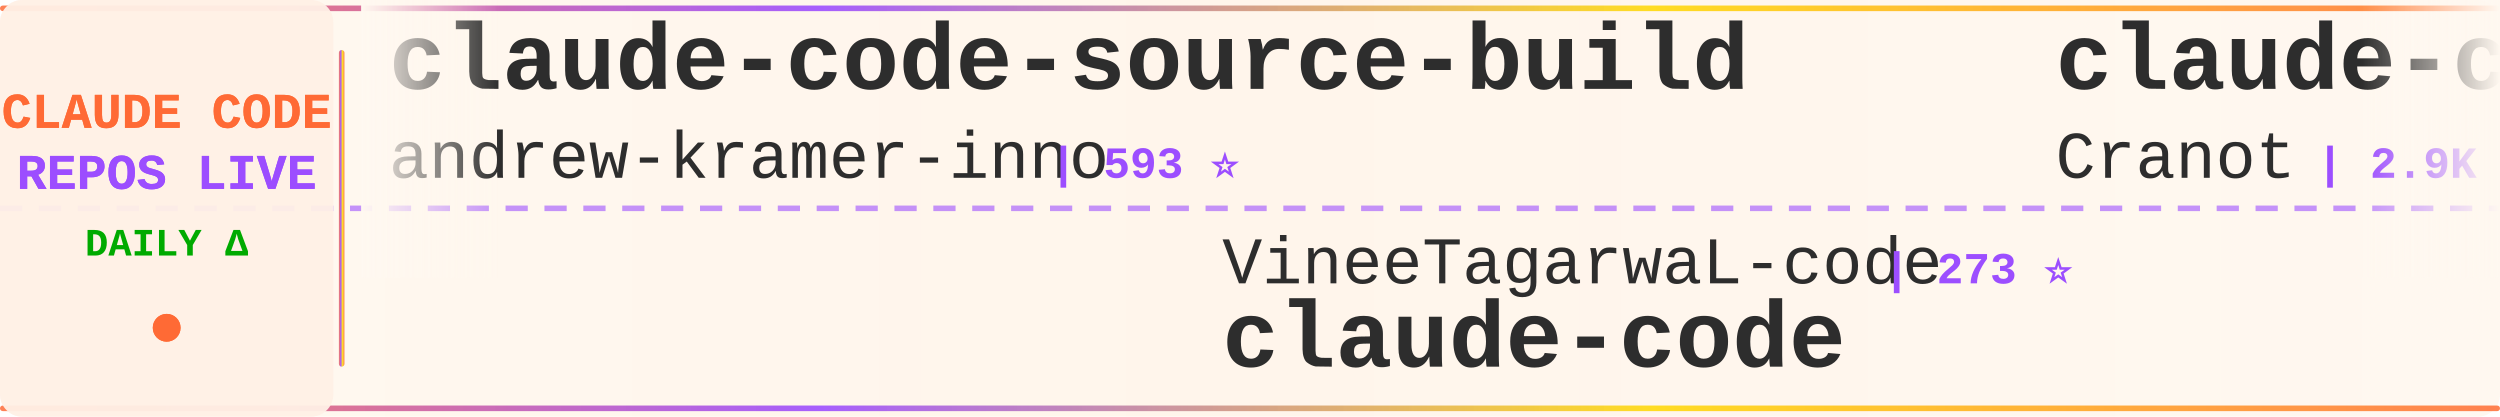
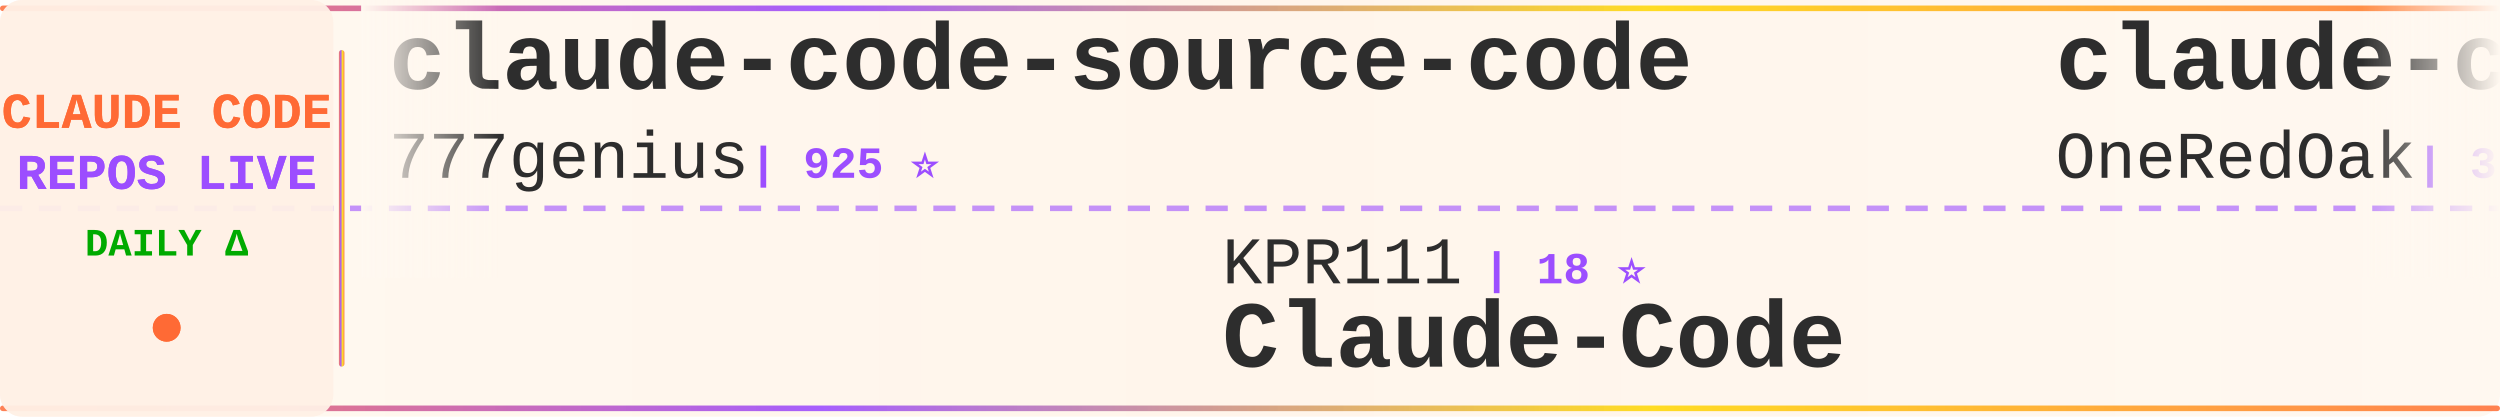
<svg xmlns="http://www.w3.org/2000/svg" width="900" height="150">
  <defs>
    <linearGradient id="tickerBg" x1="0%" y1="0%" x2="100%" y2="0%">
      <stop offset="0%" style="stop-color:#fff8f0;stop-opacity:0.98" />
      <stop offset="50%" style="stop-color:#fff5eb;stop-opacity:1" />
      <stop offset="100%" style="stop-color:#fff8f0;stop-opacity:0.98" />
    </linearGradient>
    <linearGradient id="borderGrad" x1="0%" y1="0%" x2="100%" y2="0%">
      <stop offset="0%" style="stop-color:#FF6B35;stop-opacity:0.85">
        <animate attributeName="stop-opacity" values="0.85;1;0.85" dur="2s" repeatCount="indefinite" />
      </stop>
      <stop offset="33%" style="stop-color:#9C4EFF;stop-opacity:0.9">
        <animate attributeName="stop-opacity" values="0.9;1;0.9" dur="2.2s" repeatCount="indefinite" />
      </stop>
      <stop offset="66%" style="stop-color:#FFD700;stop-opacity:0.85">
        <animate attributeName="stop-opacity" values="0.85;1;0.85" dur="1.8s" repeatCount="indefinite" />
      </stop>
      <stop offset="100%" style="stop-color:#FF6B35;stop-opacity:0.85">
        <animate attributeName="stop-opacity" values="0.85;1;0.85" dur="2s" repeatCount="indefinite" />
      </stop>
    </linearGradient>
    <filter id="textGlow">
      <feGaussianBlur stdDeviation="0.15" result="coloredBlur" />
      <feMerge>
        <feMergeNode in="coloredBlur" />
        <feMergeNode in="SourceGraphic" />
      </feMerge>
    </filter>
    <filter id="metricGlow">
      <feGaussianBlur stdDeviation="0.2" result="coloredBlur" />
      <feMerge>
        <feMergeNode in="coloredBlur" />
        <feMergeNode in="SourceGraphic" />
      </feMerge>
    </filter>
    <linearGradient id="leftFade" x1="0%" y1="0%" x2="100%" y2="0%">
      <stop offset="0%" style="stop-color:#fff8f0;stop-opacity:1" />
      <stop offset="100%" style="stop-color:#fff8f0;stop-opacity:0" />
    </linearGradient>
    <linearGradient id="rightFade" x1="0%" y1="0%" x2="100%" y2="0%">
      <stop offset="0%" style="stop-color:#fff8f0;stop-opacity:0" />
      <stop offset="100%" style="stop-color:#fff8f0;stop-opacity:1" />
    </linearGradient>
  </defs>
  <rect width="900" height="150" fill="url(#tickerBg)" rx="8" />
  <rect x="0" y="2" width="900" height="2" fill="url(#borderGrad)" rx="1" />
  <rect x="0" y="146" width="900" height="2" fill="url(#borderGrad)" rx="1" />
  <line x1="0" y1="75" x2="900" y2="75" stroke="#9C4EFF" stroke-width="2" stroke-dasharray="8 6" opacity="0.6" />
  <rect x="0" y="0" width="120" height="150" fill="#fff0e6" opacity="0.95" rx="8" />
  <text x="60" y="46" font-family="'Courier New', monospace" font-size="18" font-weight="bold" fill="#FF6B35" text-anchor="middle" filter="url(#textGlow)">
    CLAUDE CODE
  </text>
  <text x="60" y="68" font-family="'Courier New', monospace" font-size="18" font-weight="bold" fill="#9C4EFF" text-anchor="middle" filter="url(#textGlow)">
    REPOS LIVE
  </text>
  <text x="60" y="92" font-family="'Courier New', monospace" font-size="14" font-weight="bold" fill="#00aa00" text-anchor="middle">
    DAILY Δ
  </text>
  <circle cx="60" cy="118" r="5" fill="#FF6B35" filter="url(#metricGlow)">
    <animate attributeName="r" values="4;6;4" dur="1.5s" repeatCount="indefinite" />
    <animate attributeName="opacity" values="0.6;1;0.6" dur="1.5s" repeatCount="indefinite" />
  </circle>
  <rect x="122" y="18" width="2" height="114" fill="url(#borderGrad)" rx="1" />
  <clipPath id="tickerClip">
    <rect x="130" y="0" width="770" height="150" />
  </clipPath>
  <g clip-path="url(#tickerClip)">
    <g id="tickerItems">
      <animateTransform attributeName="transform" attributeType="XML" type="translate" from="0 0" to="-3000 0" dur="54s" repeatCount="indefinite" />
      <g transform="translate(0, 0)">
-         <text x="140" y="32" font-family="'Courier New', monospace" font-size="34" font-weight="bold" fill="#2d2d2d">claude-code-source-build</text>
-         <text x="140" y="64" font-family="'Courier New', monospace" font-size="24" font-weight="normal" fill="#2d2d2d" opacity="1.0">andrew-kramer-inno</text>
-         <text x="378" y="64" font-family="'Courier New', monospace" font-size="16" font-weight="bold" fill="#9C4EFF"> | 593 ⭐</text>
+         <text x="140" y="32" font-family="'Courier New', monospace" font-size="34" font-weight="bold" fill="#2d2d2d">claude-code-source-code</text>
+         <text x="140" y="64" font-family="'Courier New', monospace" font-size="24" font-weight="normal" fill="#2d2d2d" opacity="1.0">777genius</text>
+         <text x="270" y="64" font-family="'Courier New', monospace" font-size="16" font-weight="bold" fill="#9C4EFF"> | 925 ⭐</text>
      </g>
      <g transform="translate(300, 0)">
-         <text x="140" y="102" font-family="'Courier New', monospace" font-size="24" font-weight="normal" fill="#2d2d2d" opacity="1.0">VineeTagarwaL-code</text>
-         <text x="378" y="102" font-family="'Courier New', monospace" font-size="16" font-weight="bold" fill="#9C4EFF"> | 273 ⭐</text>
-         <text x="140" y="132" font-family="'Courier New', monospace" font-size="34" font-weight="bold" fill="#2d2d2d">claude-code</text>
+         <text x="140" y="102" font-family="'Courier New', monospace" font-size="24" font-weight="normal" fill="#2d2d2d" opacity="1.0">KPR111</text>
+         <text x="234" y="102" font-family="'Courier New', monospace" font-size="16" font-weight="bold" fill="#9C4EFF"> | 18 ⭐</text>
+         <text x="140" y="132" font-family="'Courier New', monospace" font-size="34" font-weight="bold" fill="#2d2d2d">Claude-Code</text>
      </g>
      <g transform="translate(600, 0)">
-         <text x="140" y="32" font-family="'Courier New', monospace" font-size="34" font-weight="bold" fill="#2d2d2d">claude-code-guide</text>
-         <text x="140" y="64" font-family="'Courier New', monospace" font-size="24" font-weight="normal" fill="#2d2d2d" opacity="1.0">Cranot</text>
-         <text x="234" y="64" font-family="'Courier New', monospace" font-size="16" font-weight="bold" fill="#9C4EFF"> | 2.9K ⭐</text>
+         <text x="140" y="32" font-family="'Courier New', monospace" font-size="34" font-weight="bold" fill="#2d2d2d">claude-code-workflows</text>
+         <text x="140" y="64" font-family="'Courier New', monospace" font-size="24" font-weight="normal" fill="#2d2d2d" opacity="1.0">OneRedOak</text>
+         <text x="270" y="64" font-family="'Courier New', monospace" font-size="16" font-weight="bold" fill="#9C4EFF"> | 3.9K ⭐ +1</text>
      </g>
      <g transform="translate(900, 0)">
-         <text x="140" y="102" font-family="'Courier New', monospace" font-size="24" font-weight="normal" fill="#2d2d2d" opacity="1.0">kodu-ai</text>
-         <text x="246" y="102" font-family="'Courier New', monospace" font-size="16" font-weight="bold" fill="#9C4EFF"> | 5.2K ⭐</text>
-         <text x="140" y="132" font-family="'Courier New', monospace" font-size="34" font-weight="bold" fill="#2d2d2d">claude-coder</text>
+         <text x="140" y="102" font-family="'Courier New', monospace" font-size="24" font-weight="normal" fill="#2d2d2d" opacity="1.0">daymade</text>
+         <text x="246" y="102" font-family="'Courier New', monospace" font-size="16" font-weight="bold" fill="#9C4EFF"> | 1.3K ⭐ +1</text>
+         <text x="140" y="132" font-family="'Courier New', monospace" font-size="34" font-weight="bold" fill="#2d2d2d">claude-code-skills</text>
      </g>
      <g transform="translate(1200, 0)">
-         <text x="140" y="32" font-family="'Courier New', monospace" font-size="34" font-weight="bold" fill="#2d2d2d">claude-code</text>
-         <text x="140" y="64" font-family="'Courier New', monospace" font-size="24" font-weight="normal" fill="#2d2d2d" opacity="1.0">alex000kim</text>
-         <text x="282" y="64" font-family="'Courier New', monospace" font-size="16" font-weight="bold" fill="#9C4EFF"> | 231 ⭐</text>
+         <text x="140" y="32" font-family="'Courier New', monospace" font-size="34" font-weight="bold" fill="#2d2d2d">claude-code-system-promp...</text>
+         <text x="140" y="64" font-family="'Courier New', monospace" font-size="24" font-weight="normal" fill="#2d2d2d" opacity="1.0">Piebald-AI</text>
+         <text x="282" y="64" font-family="'Courier New', monospace" font-size="16" font-weight="bold" fill="#9C4EFF"> | 12.3K ⭐ +8</text>
      </g>
      <g transform="translate(1500, 0)">
-         <text x="140" y="102" font-family="'Courier New', monospace" font-size="24" font-weight="normal" fill="#2d2d2d" opacity="1.0">T-Lab-CUHKSZ</text>
-         <text x="306" y="102" font-family="'Courier New', monospace" font-size="16" font-weight="bold" fill="#9C4EFF"> | 328 ⭐</text>
-         <text x="140" y="132" font-family="'Courier New', monospace" font-size="34" font-weight="bold" fill="#2d2d2d">claude-code</text>
+         <text x="140" y="102" font-family="'Courier New', monospace" font-size="24" font-weight="normal" fill="#2d2d2d" opacity="1.0">digitalsamba</text>
+         <text x="306" y="102" font-family="'Courier New', monospace" font-size="16" font-weight="bold" fill="#9C4EFF"> | 1.9K ⭐</text>
+         <text x="140" y="132" font-family="'Courier New', monospace" font-size="34" font-weight="bold" fill="#2d2d2d">claude-code-video-toolki...</text>
      </g>
      <g transform="translate(1800, 0)">
-         <text x="140" y="32" font-family="'Courier New', monospace" font-size="34" font-weight="bold" fill="#2d2d2d">claude-code-ultimate-gui...</text>
-         <text x="140" y="64" font-family="'Courier New', monospace" font-size="24" font-weight="normal" fill="#2d2d2d" opacity="1.0">FlorianBruniaux</text>
-         <text x="342" y="64" font-family="'Courier New', monospace" font-size="16" font-weight="bold" fill="#9C4EFF"> | 5.7K ⭐</text>
+         <text x="140" y="32" font-family="'Courier New', monospace" font-size="34" font-weight="bold" fill="#2d2d2d">claude-code</text>
+         <text x="140" y="64" font-family="'Courier New', monospace" font-size="24" font-weight="normal" fill="#2d2d2d" opacity="1.0">anthropics</text>
+         <text x="282" y="64" font-family="'Courier New', monospace" font-size="16" font-weight="bold" fill="#9C4EFF"> | 141.3K ⭐ +41</text>
      </g>
      <g transform="translate(2100, 0)">
-         <text x="140" y="102" font-family="'Courier New', monospace" font-size="24" font-weight="normal" fill="#2d2d2d" opacity="1.0">luongnv89</text>
-         <text x="270" y="102" font-family="'Courier New', monospace" font-size="16" font-weight="bold" fill="#9C4EFF"> | 41.0K ⭐ +1</text>
-         <text x="140" y="132" font-family="'Courier New', monospace" font-size="34" font-weight="bold" fill="#2d2d2d">claude-howto</text>
+         <text x="140" y="102" font-family="'Courier New', monospace" font-size="24" font-weight="normal" fill="#2d2d2d" opacity="1.0">ykdojo</text>
+         <text x="234" y="102" font-family="'Courier New', monospace" font-size="16" font-weight="bold" fill="#9C4EFF"> | 9.6K ⭐ +1</text>
+         <text x="140" y="132" font-family="'Courier New', monospace" font-size="34" font-weight="bold" fill="#2d2d2d">claude-code-tips</text>
      </g>
      <g transform="translate(2400, 0)">
-         <text x="140" y="32" font-family="'Courier New', monospace" font-size="34" font-weight="bold" fill="#2d2d2d">Claude-Code-Usage-Monito...</text>
-         <text x="140" y="64" font-family="'Courier New', monospace" font-size="24" font-weight="normal" fill="#2d2d2d" opacity="1.0">Maciek-roboblog</text>
-         <text x="342" y="64" font-family="'Courier New', monospace" font-size="16" font-weight="bold" fill="#9C4EFF"> | 8.6K ⭐</text>
+         <text x="140" y="32" font-family="'Courier New', monospace" font-size="34" font-weight="bold" fill="#2d2d2d">Claude-code</text>
+         <text x="140" y="64" font-family="'Courier New', monospace" font-size="24" font-weight="normal" fill="#2d2d2d" opacity="1.0">fazxes</text>
+         <text x="234" y="64" font-family="'Courier New', monospace" font-size="16" font-weight="bold" fill="#9C4EFF"> | 231 ⭐</text>
      </g>
      <g transform="translate(2700, 0)">
-         <text x="140" y="102" font-family="'Courier New', monospace" font-size="24" font-weight="normal" fill="#2d2d2d" opacity="1.0">jeremylongshore</text>
-         <text x="342" y="102" font-family="'Courier New', monospace" font-size="16" font-weight="bold" fill="#9C4EFF"> | 2.6K ⭐ +2</text>
-         <text x="140" y="132" font-family="'Courier New', monospace" font-size="34" font-weight="bold" fill="#2d2d2d">claude-code-plugins-plus...</text>
+         <text x="140" y="102" font-family="'Courier New', monospace" font-size="24" font-weight="normal" fill="#2d2d2d" opacity="1.0">jqueryscript</text>
+         <text x="306" y="102" font-family="'Courier New', monospace" font-size="16" font-weight="bold" fill="#9C4EFF"> | 497 ⭐</text>
+         <text x="140" y="132" font-family="'Courier New', monospace" font-size="34" font-weight="bold" fill="#2d2d2d">awesome-claude-code</text>
      </g>
      <g transform="translate(3000, 0)">
-         <text x="140" y="32" font-family="'Courier New', monospace" font-size="34" font-weight="bold" fill="#2d2d2d">claude-code-source-build</text>
-         <text x="140" y="64" font-family="'Courier New', monospace" font-size="24" font-weight="normal" fill="#2d2d2d" opacity="1.0">andrew-kramer-inno</text>
-         <text x="378" y="64" font-family="'Courier New', monospace" font-size="16" font-weight="bold" fill="#9C4EFF"> | 593 ⭐</text>
+         <text x="140" y="32" font-family="'Courier New', monospace" font-size="34" font-weight="bold" fill="#2d2d2d">claude-code-source-code</text>
+         <text x="140" y="64" font-family="'Courier New', monospace" font-size="24" font-weight="normal" fill="#2d2d2d" opacity="1.0">777genius</text>
+         <text x="270" y="64" font-family="'Courier New', monospace" font-size="16" font-weight="bold" fill="#9C4EFF"> | 925 ⭐</text>
      </g>
      <g transform="translate(3300, 0)">
-         <text x="140" y="102" font-family="'Courier New', monospace" font-size="24" font-weight="normal" fill="#2d2d2d" opacity="1.0">VineeTagarwaL-code</text>
-         <text x="378" y="102" font-family="'Courier New', monospace" font-size="16" font-weight="bold" fill="#9C4EFF"> | 273 ⭐</text>
-         <text x="140" y="132" font-family="'Courier New', monospace" font-size="34" font-weight="bold" fill="#2d2d2d">claude-code</text>
+         <text x="140" y="102" font-family="'Courier New', monospace" font-size="24" font-weight="normal" fill="#2d2d2d" opacity="1.0">KPR111</text>
+         <text x="234" y="102" font-family="'Courier New', monospace" font-size="16" font-weight="bold" fill="#9C4EFF"> | 18 ⭐</text>
+         <text x="140" y="132" font-family="'Courier New', monospace" font-size="34" font-weight="bold" fill="#2d2d2d">Claude-Code</text>
      </g>
      <g transform="translate(3600, 0)">
-         <text x="140" y="32" font-family="'Courier New', monospace" font-size="34" font-weight="bold" fill="#2d2d2d">claude-code-guide</text>
-         <text x="140" y="64" font-family="'Courier New', monospace" font-size="24" font-weight="normal" fill="#2d2d2d" opacity="1.0">Cranot</text>
-         <text x="234" y="64" font-family="'Courier New', monospace" font-size="16" font-weight="bold" fill="#9C4EFF"> | 2.9K ⭐</text>
+         <text x="140" y="32" font-family="'Courier New', monospace" font-size="34" font-weight="bold" fill="#2d2d2d">claude-code-workflows</text>
+         <text x="140" y="64" font-family="'Courier New', monospace" font-size="24" font-weight="normal" fill="#2d2d2d" opacity="1.0">OneRedOak</text>
+         <text x="270" y="64" font-family="'Courier New', monospace" font-size="16" font-weight="bold" fill="#9C4EFF"> | 3.9K ⭐ +1</text>
      </g>
      <g transform="translate(3900, 0)">
-         <text x="140" y="102" font-family="'Courier New', monospace" font-size="24" font-weight="normal" fill="#2d2d2d" opacity="1.0">kodu-ai</text>
-         <text x="246" y="102" font-family="'Courier New', monospace" font-size="16" font-weight="bold" fill="#9C4EFF"> | 5.2K ⭐</text>
-         <text x="140" y="132" font-family="'Courier New', monospace" font-size="34" font-weight="bold" fill="#2d2d2d">claude-coder</text>
+         <text x="140" y="102" font-family="'Courier New', monospace" font-size="24" font-weight="normal" fill="#2d2d2d" opacity="1.0">daymade</text>
+         <text x="246" y="102" font-family="'Courier New', monospace" font-size="16" font-weight="bold" fill="#9C4EFF"> | 1.3K ⭐ +1</text>
+         <text x="140" y="132" font-family="'Courier New', monospace" font-size="34" font-weight="bold" fill="#2d2d2d">claude-code-skills</text>
      </g>
    </g>
  </g>
  <rect x="130" y="0" width="50" height="100" fill="url(#leftFade)" />
  <rect x="850" y="0" width="50" height="100" fill="url(#rightFade)" />
</svg>
